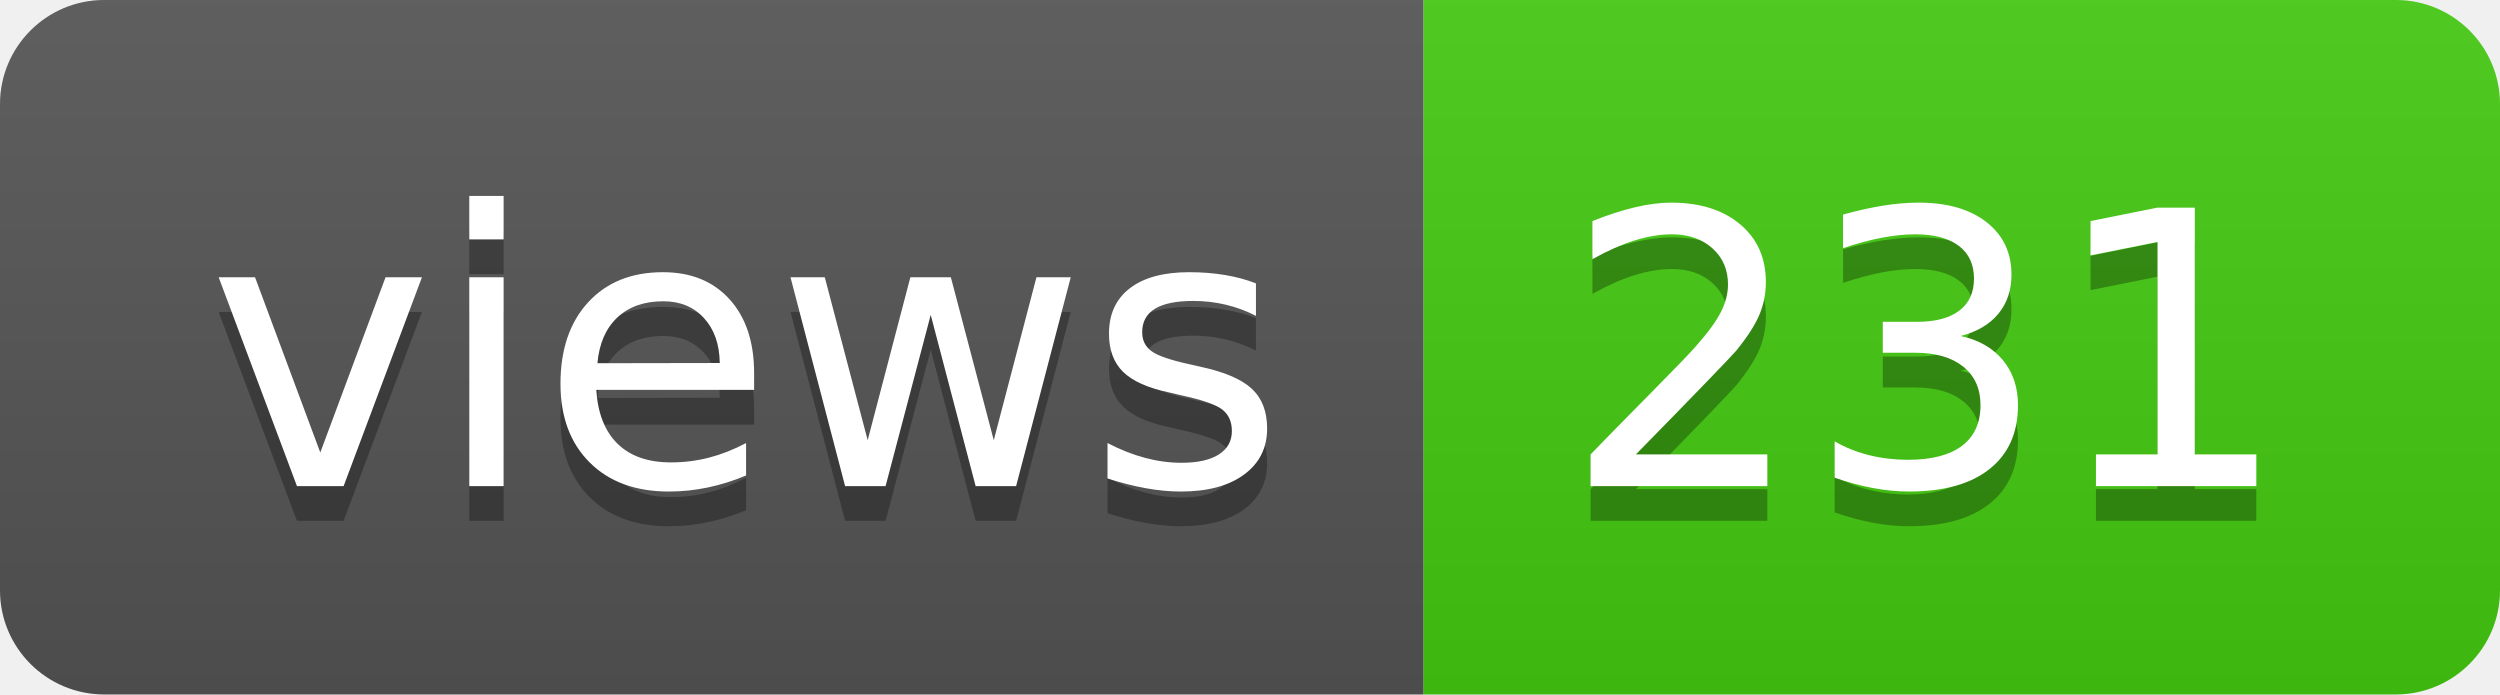
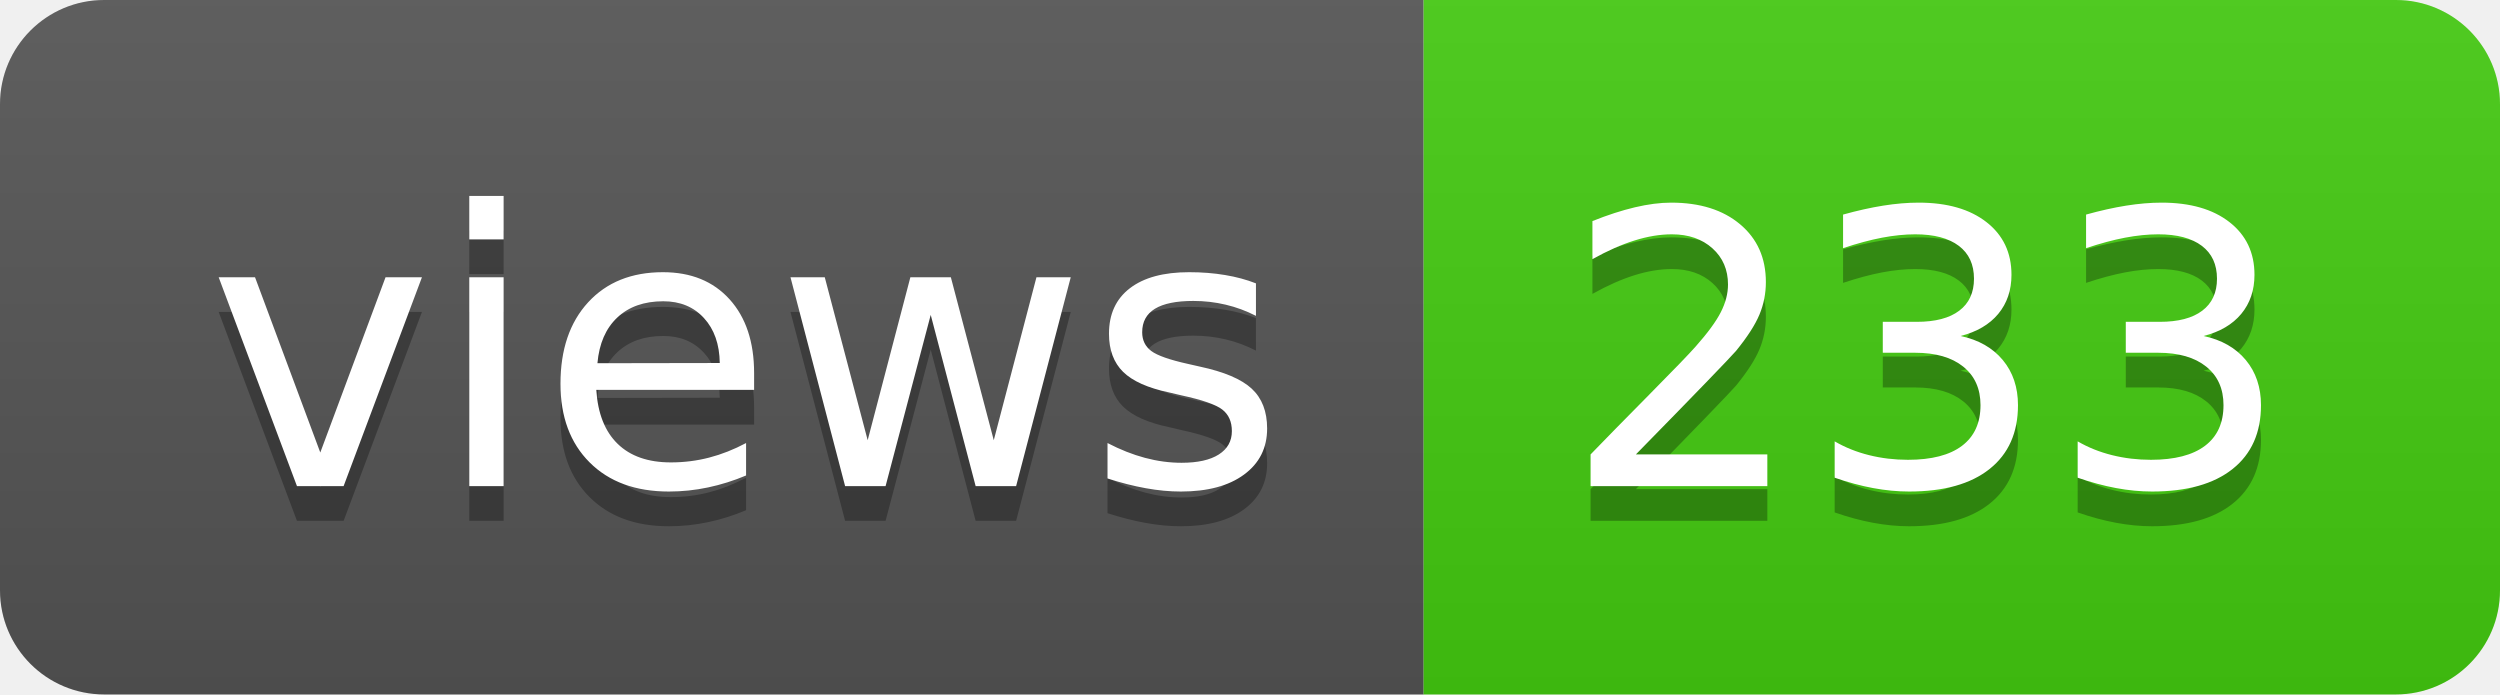
- <svg xmlns="http://www.w3.org/2000/svg" width="72" height="20" role="img" aria-label="views: 231">
+ <svg xmlns="http://www.w3.org/2000/svg" width="72" height="20" role="img" aria-label="views: 233">
  <linearGradient id="s" x2="0" y2="100%">
    <stop offset="0" stop-color="#bbb" stop-opacity=".1" />
    <stop offset="1" stop-opacity=".1" />
  </linearGradient>
  <clipPath id="r">
    <rect width="72" height="20" rx="3" fill="#fff" />
  </clipPath>
  <g clip-path="url(#r)">
    <rect width="41" height="20" fill="#555" />
    <rect x="41" width="31" height="20" fill="#4c1" />
    <rect width="72" height="20" fill="url(#s)" />
  </g>
  <g fill="#fff" text-anchor="middle" font-family="Verdana,Geneva,DejaVu Sans,sans-serif" text-rendering="geometricPrecision" font-size="110">
    <text aria-hidden="true" x="215" y="150" fill="#010101" fill-opacity=".3" transform="scale(.1)" textLength="310">views</text>
    <text x="215" y="140" transform="scale(.1)" fill="#fff" textLength="310">views</text>
-     <text aria-hidden="true" x="555" y="150" fill="#010101" fill-opacity=".3" transform="scale(.1)" textLength="210">231</text>
-     <text x="555" y="140" transform="scale(.1)" fill="#fff" textLength="210">231</text>
+     <text aria-hidden="true" x="555" y="150" fill="#010101" fill-opacity=".3" transform="scale(.1)" textLength="210">233</text>
+     <text x="555" y="140" transform="scale(.1)" fill="#fff" textLength="210">233</text>
  </g>
</svg>
